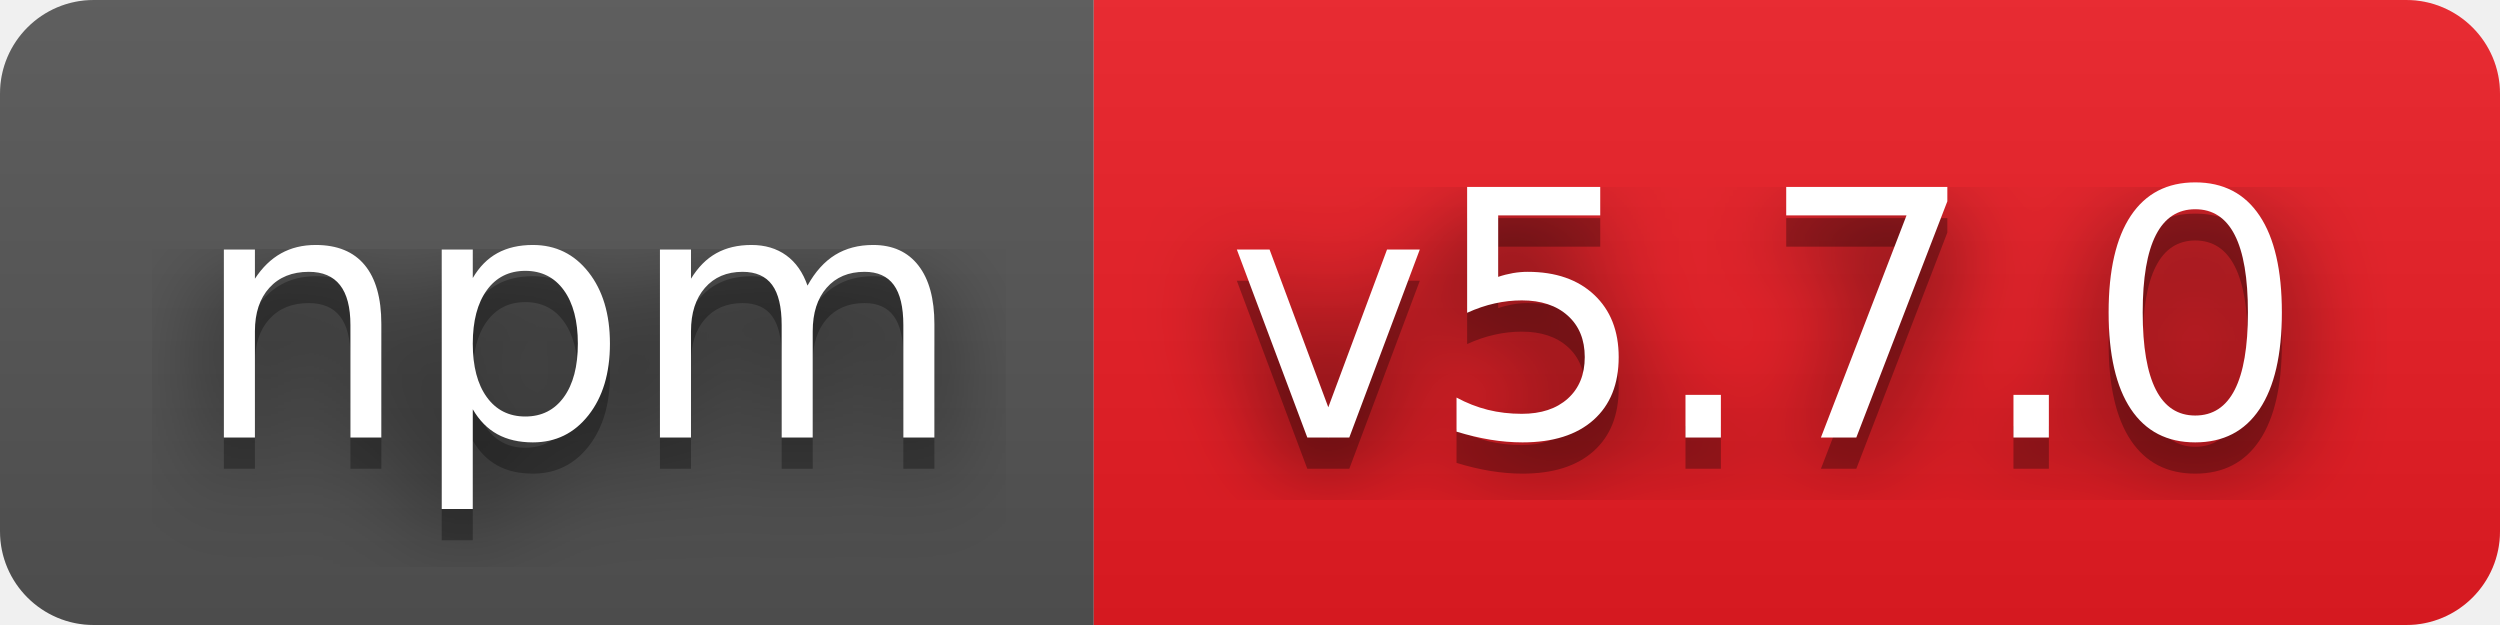
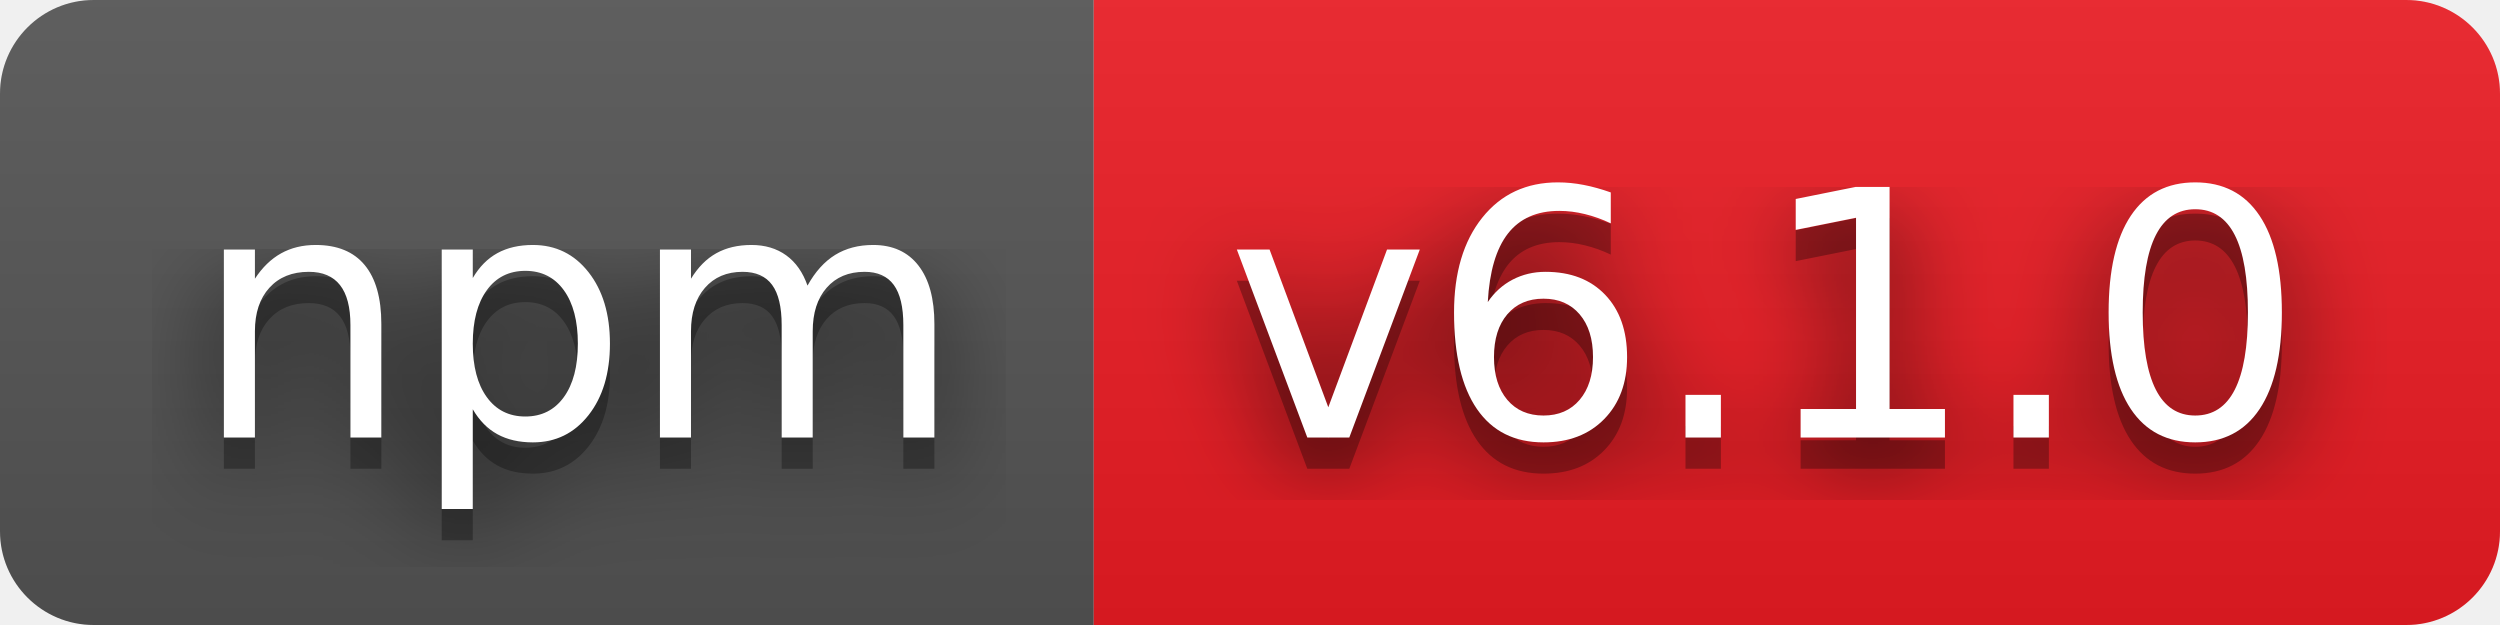
- <svg xmlns="http://www.w3.org/2000/svg" width="80" height="20" role="img" aria-label="npm: v5.7.0">
+ <svg xmlns="http://www.w3.org/2000/svg" width="80" height="20" role="img" aria-label="npm: v6.1.0">
  <filter id="blur">
    <feGaussianBlur stdDeviation="16" />
  </filter>
  <linearGradient id="s" x2="0" y2="100%">
    <stop offset="0" stop-color="#bbb" stop-opacity=".1" />
    <stop offset="1" stop-opacity=".1" />
  </linearGradient>
  <clipPath id="r">
    <rect width="80" height="20" rx="3" />
  </clipPath>
  <g clip-path="url(#r)">
    <rect width="35" height="20" fill="#555" />
    <rect x="35" width="45" height="20" fill="#ed1c24" />
    <rect width="80" height="20" fill="url(#s)" />
  </g>
  <g fill="#fff" text-anchor="middle" font-family="Verdana,Geneva,DejaVu Sans,sans-serif" text-rendering="geometricPrecision" font-size="110">
    <g transform="scale(.1)">
      <g aria-hidden="true" fill="#010101">
        <text x="185" y="150" fill-opacity=".8" filter="url(#blur)" textLength="250">npm</text>
        <text x="185" y="150" fill-opacity=".3" textLength="250">npm</text>
      </g>
      <text x="185" y="140" textLength="250">npm</text>
    </g>
    <g transform="scale(.1)">
      <g aria-hidden="true" fill="#010101">
-         <text x="565" y="150" fill-opacity=".8" filter="url(#blur)" textLength="350">v5.7.0</text>
-         <text x="565" y="150" fill-opacity=".3" textLength="350">v5.7.0</text>
+         <text x="565" y="150" fill-opacity=".8" filter="url(#blur)" textLength="350">v6.1.0</text>
+         <text x="565" y="150" fill-opacity=".3" textLength="350">v6.1.0</text>
      </g>
-       <text x="565" y="140" textLength="350">v5.7.0</text>
+       <text x="565" y="140" textLength="350">v6.1.0</text>
    </g>
  </g>
</svg>
